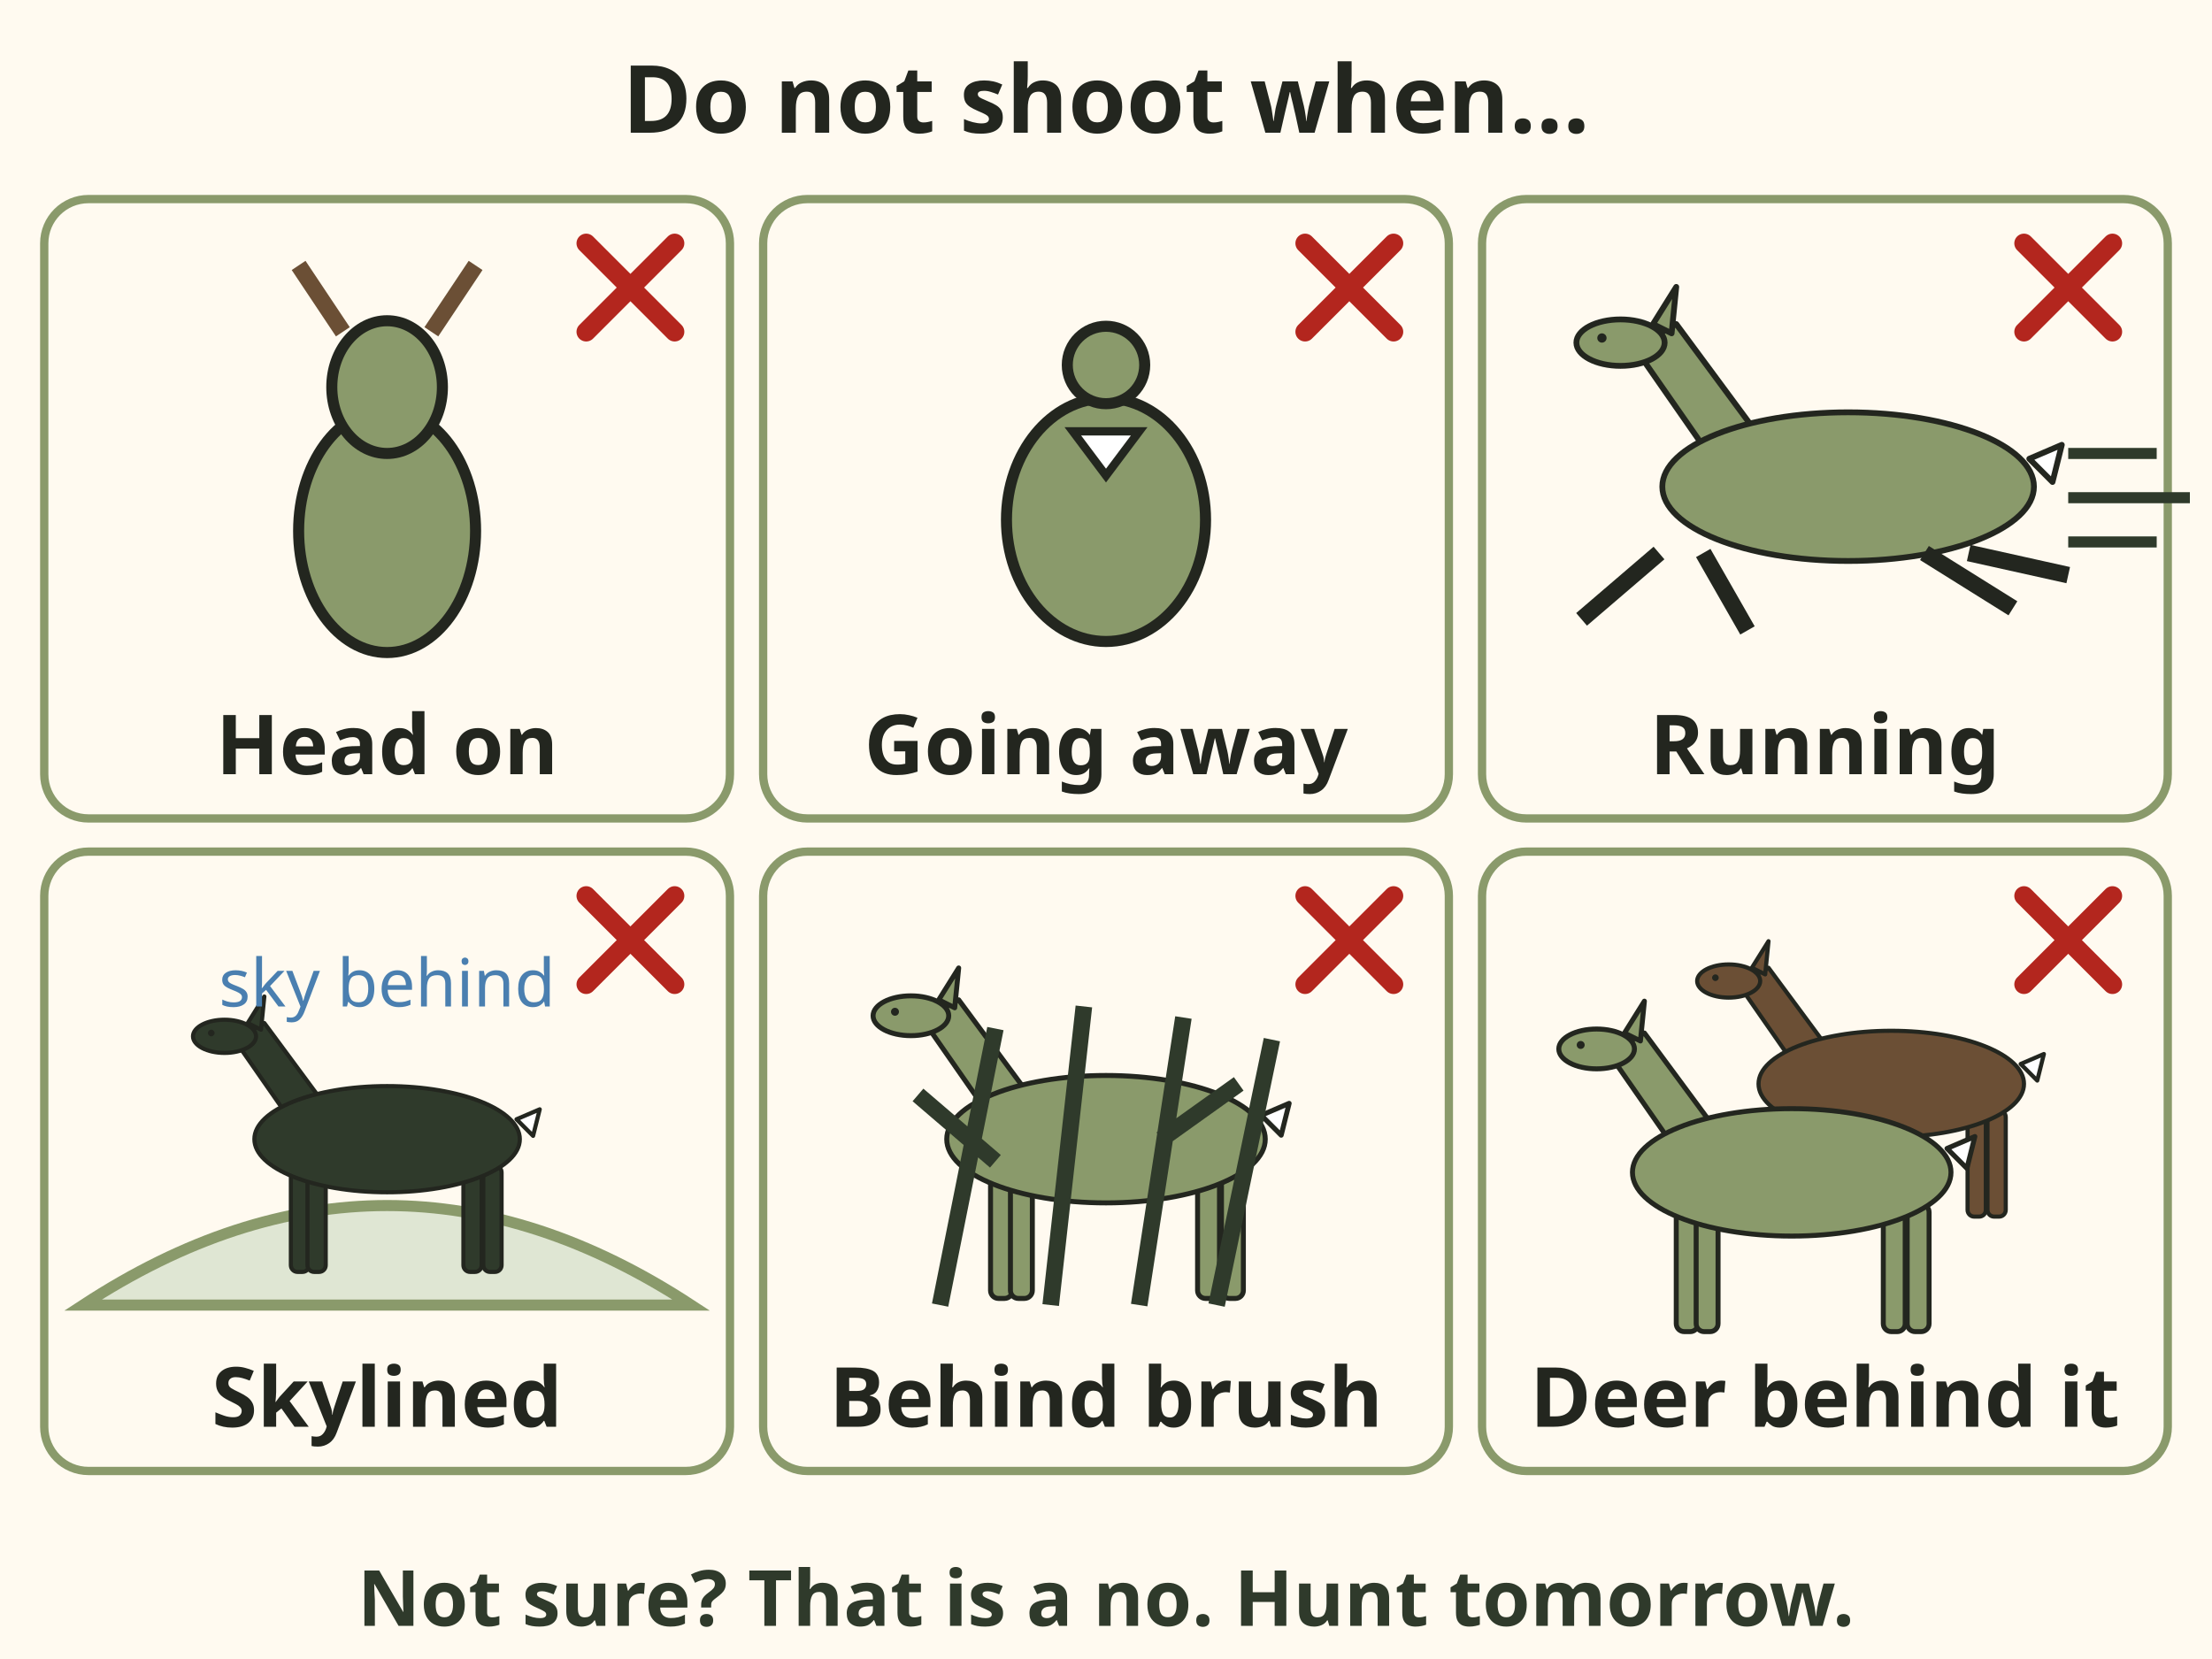
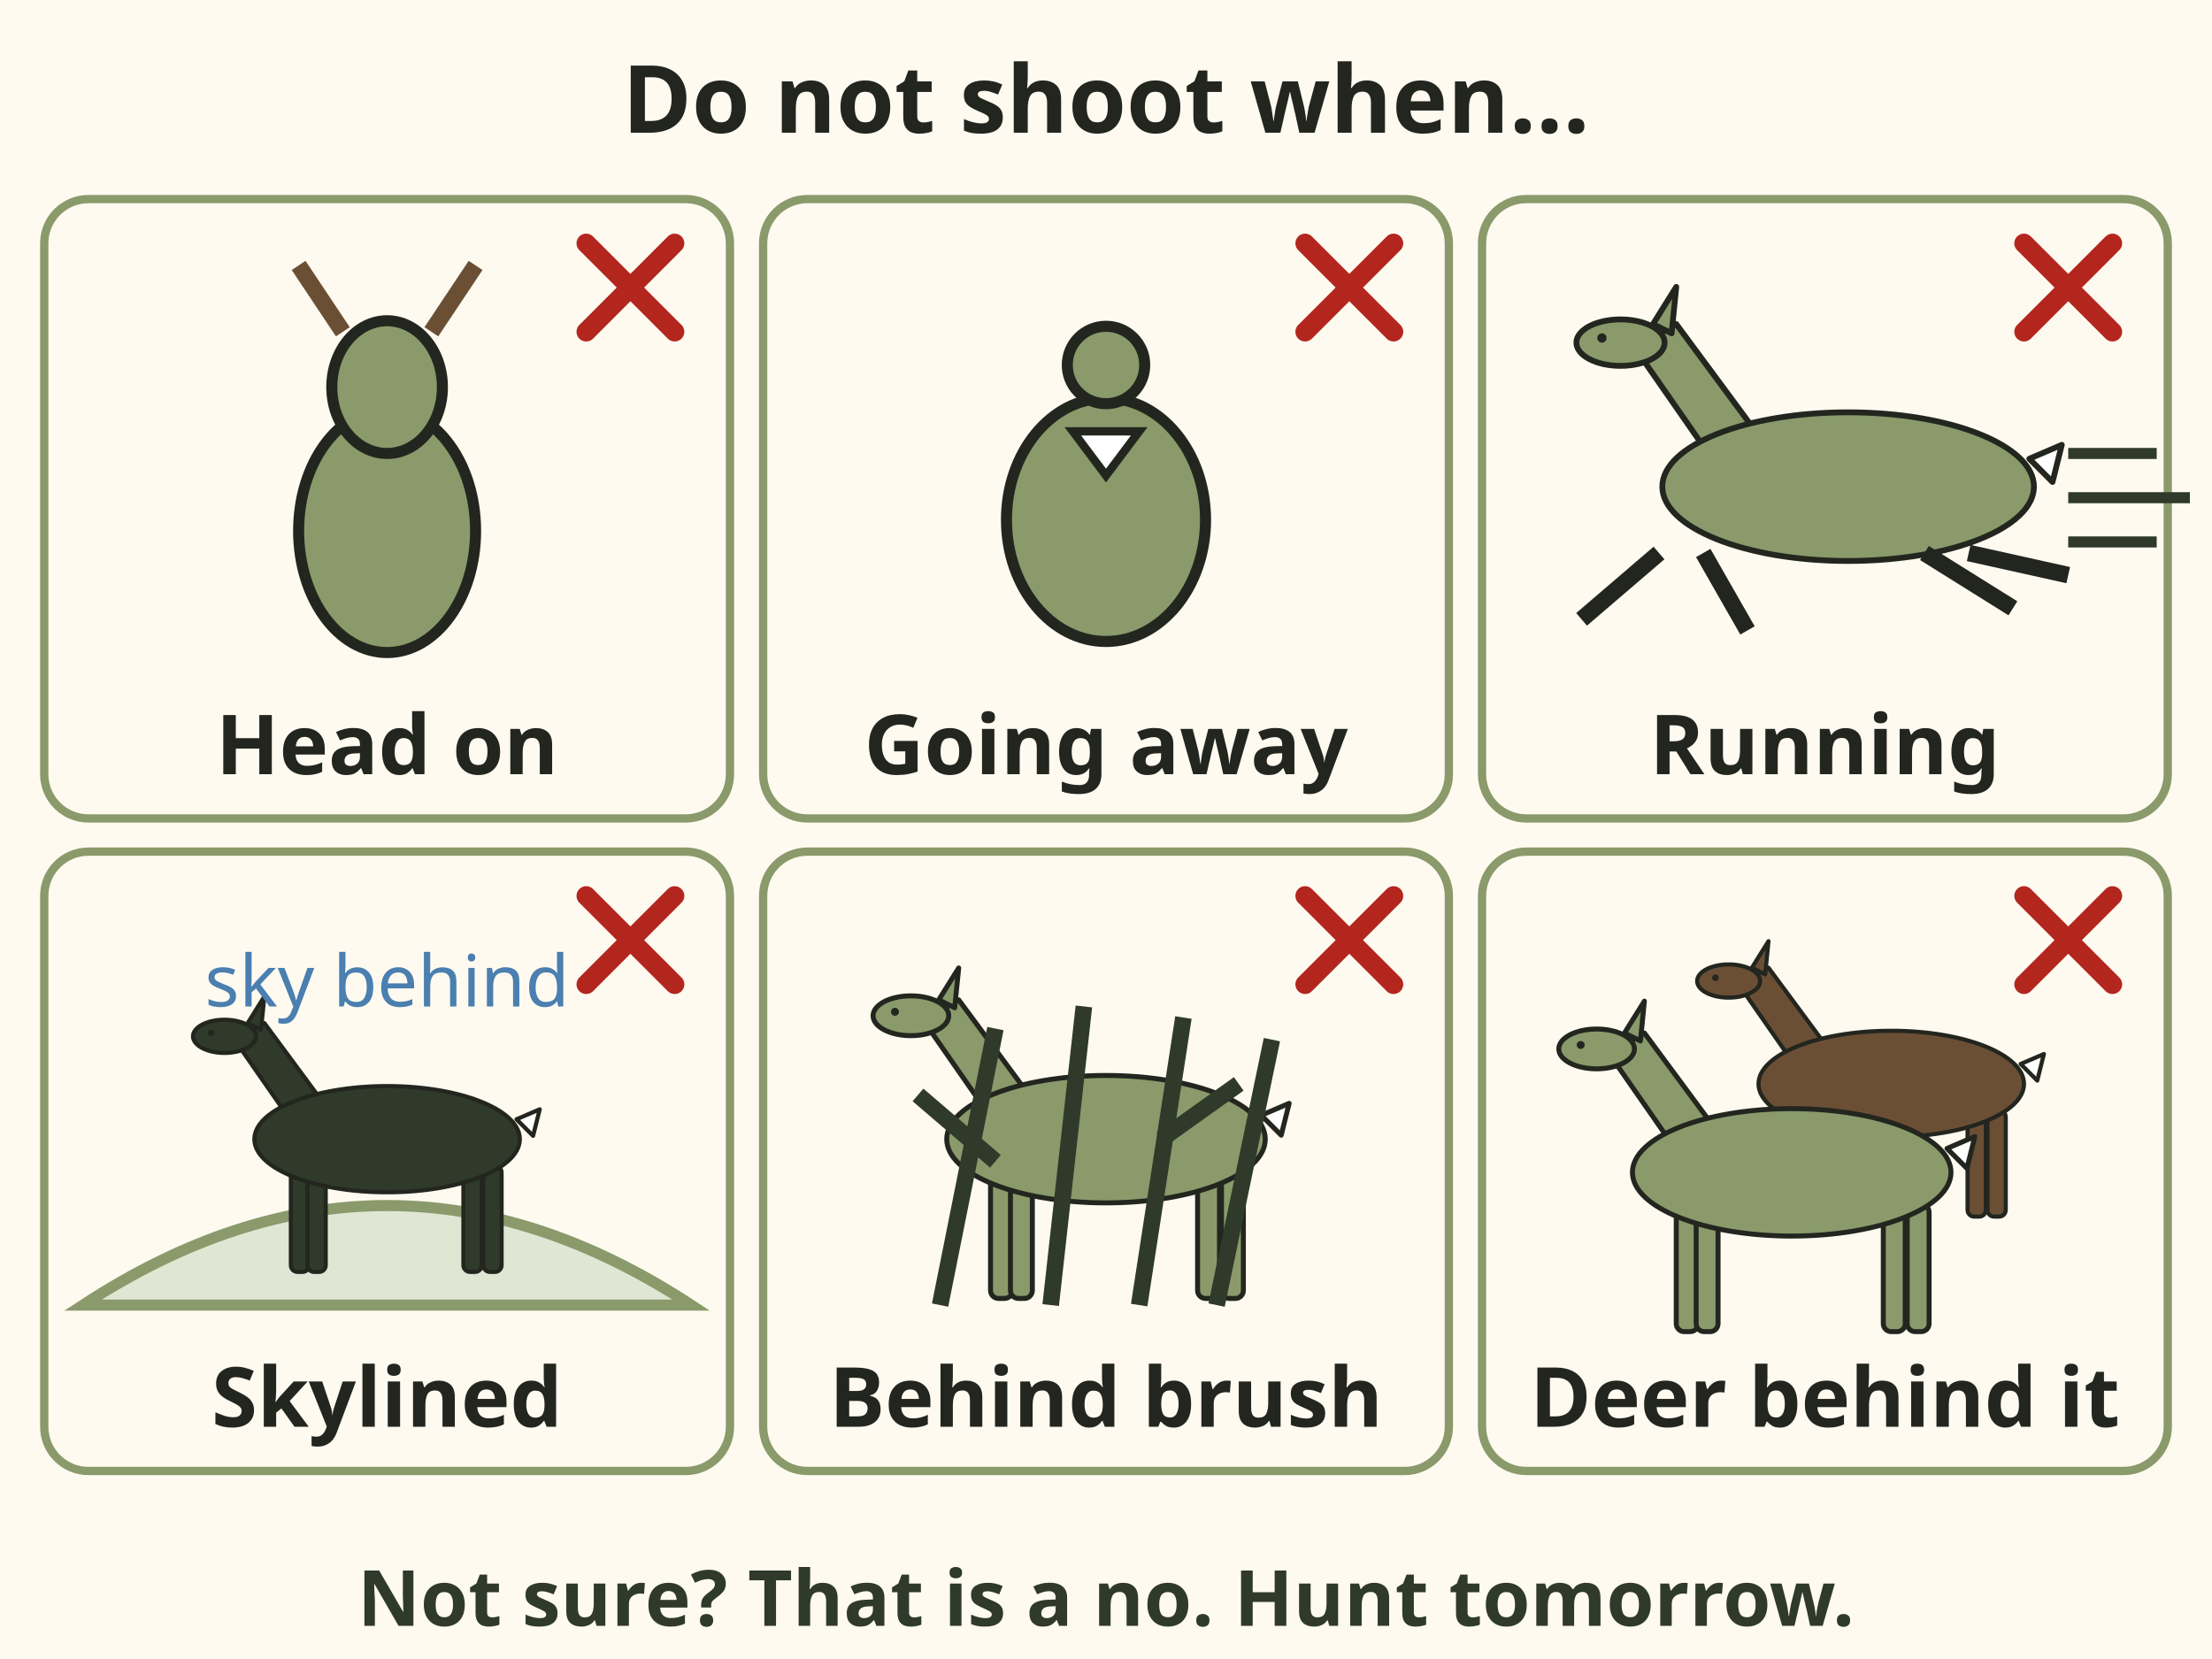
<svg xmlns="http://www.w3.org/2000/svg" viewBox="0 0 400 300" font-family="sans-serif" role="img" aria-label="Six small pictures of shots to pass: a deer facing straight at you, a deer walking straight away, a running deer, a deer skylined on a ridge with no backstop, a deer behind brush, and a deer with another animal behind it.">
  <rect x="0" y="0" width="400" height="300" fill="#fffaf0" />
  <text x="200" y="24" font-size="17" font-weight="bold" text-anchor="middle" fill="#23261f">Do not shoot when...</text>
  <rect x="8" y="36" width="124" height="112" rx="8" fill="#fffaf0" stroke="#8a9a6b" stroke-width="1.5" />
  <g transform="translate(70 88)">
    <ellipse cx="0" cy="8" rx="16" ry="22" fill="#8a9a6b" stroke="#23261f" stroke-width="2" />
    <ellipse cx="0" cy="-18" rx="10" ry="12" fill="#8a9a6b" stroke="#23261f" stroke-width="2" />
    <path d="M-8 -28 L-16 -40 M8 -28 L16 -40" stroke="#6b4f35" stroke-width="3" />
  </g>
  <path d="M106 44 L122 60 M122 44 L106 60" stroke="#b3261e" stroke-width="3.5" stroke-linecap="round" />
  <text x="70" y="140" font-size="15" font-weight="bold" text-anchor="middle" fill="#23261f">Head on</text>
  <rect x="138" y="36" width="124" height="112" rx="8" fill="#fffaf0" stroke="#8a9a6b" stroke-width="1.5" />
  <g transform="translate(200 88)">
    <ellipse cx="0" cy="6" rx="18" ry="22" fill="#8a9a6b" stroke="#23261f" stroke-width="2" />
    <path d="M-6 -10 L0 -2 L6 -10 Z" fill="#fff" stroke="#23261f" stroke-width="1.5" />
    <circle cx="0" cy="-22" r="7" fill="#8a9a6b" stroke="#23261f" stroke-width="2" />
  </g>
  <path d="M236 44 L252 60 M252 44 L236 60" stroke="#b3261e" stroke-width="3.5" stroke-linecap="round" />
  <text x="200" y="140" font-size="15" font-weight="bold" text-anchor="middle" fill="#23261f">Going away</text>
  <rect x="268" y="36" width="124" height="112" rx="8" fill="#fffaf0" stroke="#8a9a6b" stroke-width="1.5" />
  <g transform="translate(330 88)">
    <g transform="scale(.42) translate(10 0)">
      <g stroke="#23261f" stroke-width="2.5" stroke-linejoin="round">
        <path d="M-60 -14 L-92 -60 L-74 -70 L-40 -24 Z" fill="#8a9a6b" />
        <ellipse cx="0" cy="0" rx="80" ry="32" fill="#8a9a6b" />
        <ellipse cx="-98" cy="-62" rx="19" ry="10" fill="#8a9a6b" />
        <path d="M-84 -70 L-74 -86 L-76 -66 Z" fill="#8a9a6b" />
        <path d="M78 -12 L92 -18 L88 -2 Z" fill="#fff" />
      </g>
      <circle cx="-106" cy="-64" r="2" fill="#23261f" />
    </g>
    <path d="M-30 12 L-44 24 M-22 12 L-14 26 M18 12 L34 22 M26 12 L44 16" stroke="#23261f" stroke-width="3" />
    <path d="M44 -6 h16 M44 2 h22 M44 10 h16" stroke="#2f3a2b" stroke-width="2" />
  </g>
  <path d="M366 44 L382 60 M382 44 L366 60" stroke="#b3261e" stroke-width="3.5" stroke-linecap="round" />
  <text x="330" y="140" font-size="15" font-weight="bold" text-anchor="middle" fill="#23261f">Running</text>
  <rect x="8" y="154" width="124" height="112" rx="8" fill="#fffaf0" stroke="#8a9a6b" stroke-width="1.5" />
  <g transform="translate(70 206)">
    <path d="M-55 30 Q 0 -6 55 30 Z" fill="#dfe6d3" stroke="#8a9a6b" stroke-width="2" />
    <g transform="translate(0 0) scale(.3)">
      <g stroke="#23261f" stroke-width="2.5" stroke-linejoin="round">
        <rect x="-58" y="18" width="11" height="62" rx="4" fill="#2f3a2b" />
        <rect x="-48" y="18" width="11" height="62" rx="4" fill="#2f3a2b" />
        <rect x="46" y="16" width="11" height="64" rx="4" fill="#2f3a2b" />
        <rect x="58" y="16" width="11" height="64" rx="4" fill="#2f3a2b" />
        <path d="M-60 -14 L-92 -60 L-74 -70 L-40 -24 Z" fill="#2f3a2b" />
        <ellipse cx="0" cy="0" rx="80" ry="32" fill="#2f3a2b" />
        <ellipse cx="-98" cy="-62" rx="19" ry="10" fill="#2f3a2b" />
        <path d="M-84 -70 L-74 -86 L-76 -66 Z" fill="#2f3a2b" />
        <path d="M78 -12 L92 -18 L88 -2 Z" fill="#fff" />
      </g>
      <circle cx="-106" cy="-64" r="2" fill="#23261f" />
    </g>
-     <text x="0" y="-24" font-size="12" text-anchor="middle" fill="#4a7fb0">sky behind</text>
+     <text x="0" y="-24" font-size="13" text-anchor="middle" fill="#4a7fb0">sky behind</text>
  </g>
  <path d="M106 162 L122 178 M122 162 L106 178" stroke="#b3261e" stroke-width="3.5" stroke-linecap="round" />
  <text x="70" y="258" font-size="15" font-weight="bold" text-anchor="middle" fill="#23261f">Skylined</text>
  <rect x="138" y="154" width="124" height="112" rx="8" fill="#fffaf0" stroke="#8a9a6b" stroke-width="1.5" />
  <g transform="translate(200 206)">
    <g transform="scale(.36)">
      <g stroke="#23261f" stroke-width="2.5" stroke-linejoin="round">
        <rect x="-58" y="18" width="11" height="62" rx="4" fill="#8a9a6b" />
        <rect x="-48" y="18" width="11" height="62" rx="4" fill="#8a9a6b" />
        <rect x="46" y="16" width="11" height="64" rx="4" fill="#8a9a6b" />
        <rect x="58" y="16" width="11" height="64" rx="4" fill="#8a9a6b" />
        <path d="M-60 -14 L-92 -60 L-74 -70 L-40 -24 Z" fill="#8a9a6b" />
        <ellipse cx="0" cy="0" rx="80" ry="32" fill="#8a9a6b" />
        <ellipse cx="-98" cy="-62" rx="19" ry="10" fill="#8a9a6b" />
        <path d="M-84 -70 L-74 -86 L-76 -66 Z" fill="#8a9a6b" />
        <path d="M78 -12 L92 -18 L88 -2 Z" fill="#fff" />
      </g>
      <circle cx="-106" cy="-64" r="2" fill="#23261f" />
    </g>
    <path d="M-30 30 L-20 -20 M-10 30 L-4 -24 M6 30 L14 -22 M20 30 L30 -18 M-20 4 L-34 -8 M10 0 L24 -10" stroke="#2f3a2b" stroke-width="3" />
  </g>
  <path d="M236 162 L252 178 M252 162 L236 178" stroke="#b3261e" stroke-width="3.5" stroke-linecap="round" />
  <text x="200" y="258" font-size="15" font-weight="bold" text-anchor="middle" fill="#23261f">Behind brush</text>
  <rect x="268" y="154" width="124" height="112" rx="8" fill="#fffaf0" stroke="#8a9a6b" stroke-width="1.5" />
  <g transform="translate(330 206)">
    <g transform="translate(12 -10) scale(.3)">
      <g stroke="#23261f" stroke-width="2.5" stroke-linejoin="round">
        <rect x="-58" y="18" width="11" height="62" rx="4" fill="#6b4f35" />
        <rect x="-48" y="18" width="11" height="62" rx="4" fill="#6b4f35" />
        <rect x="46" y="16" width="11" height="64" rx="4" fill="#6b4f35" />
        <rect x="58" y="16" width="11" height="64" rx="4" fill="#6b4f35" />
        <path d="M-60 -14 L-92 -60 L-74 -70 L-40 -24 Z" fill="#6b4f35" />
        <ellipse cx="0" cy="0" rx="80" ry="32" fill="#6b4f35" />
        <ellipse cx="-98" cy="-62" rx="19" ry="10" fill="#6b4f35" />
        <path d="M-84 -70 L-74 -86 L-76 -66 Z" fill="#6b4f35" />
        <path d="M78 -12 L92 -18 L88 -2 Z" fill="#fff" />
      </g>
      <circle cx="-106" cy="-64" r="2" fill="#23261f" />
    </g>
    <g transform="translate(-6 6) scale(.36)">
      <g stroke="#23261f" stroke-width="2.5" stroke-linejoin="round">
        <rect x="-58" y="18" width="11" height="62" rx="4" fill="#8a9a6b" />
        <rect x="-48" y="18" width="11" height="62" rx="4" fill="#8a9a6b" />
        <rect x="46" y="16" width="11" height="64" rx="4" fill="#8a9a6b" />
        <rect x="58" y="16" width="11" height="64" rx="4" fill="#8a9a6b" />
        <path d="M-60 -14 L-92 -60 L-74 -70 L-40 -24 Z" fill="#8a9a6b" />
        <ellipse cx="0" cy="0" rx="80" ry="32" fill="#8a9a6b" />
        <ellipse cx="-98" cy="-62" rx="19" ry="10" fill="#8a9a6b" />
        <path d="M-84 -70 L-74 -86 L-76 -66 Z" fill="#8a9a6b" />
        <path d="M78 -12 L92 -18 L88 -2 Z" fill="#fff" />
      </g>
      <circle cx="-106" cy="-64" r="2" fill="#23261f" />
    </g>
  </g>
  <path d="M366 162 L382 178 M382 162 L366 178" stroke="#b3261e" stroke-width="3.5" stroke-linecap="round" />
  <text x="330" y="258" font-size="15" font-weight="bold" text-anchor="middle" fill="#23261f">Deer behind it</text>
  <text x="200" y="294" font-size="14" font-weight="bold" text-anchor="middle" fill="#2f3a2b">Not sure? That is a no. Hunt tomorrow.</text>
</svg>
